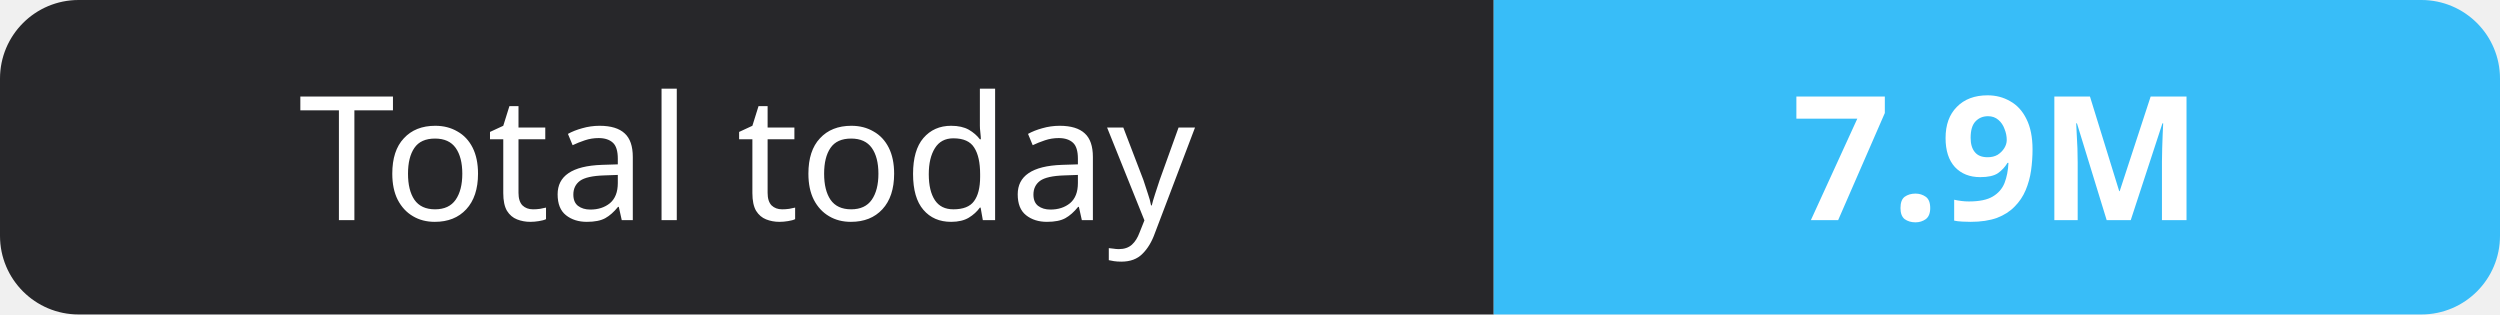
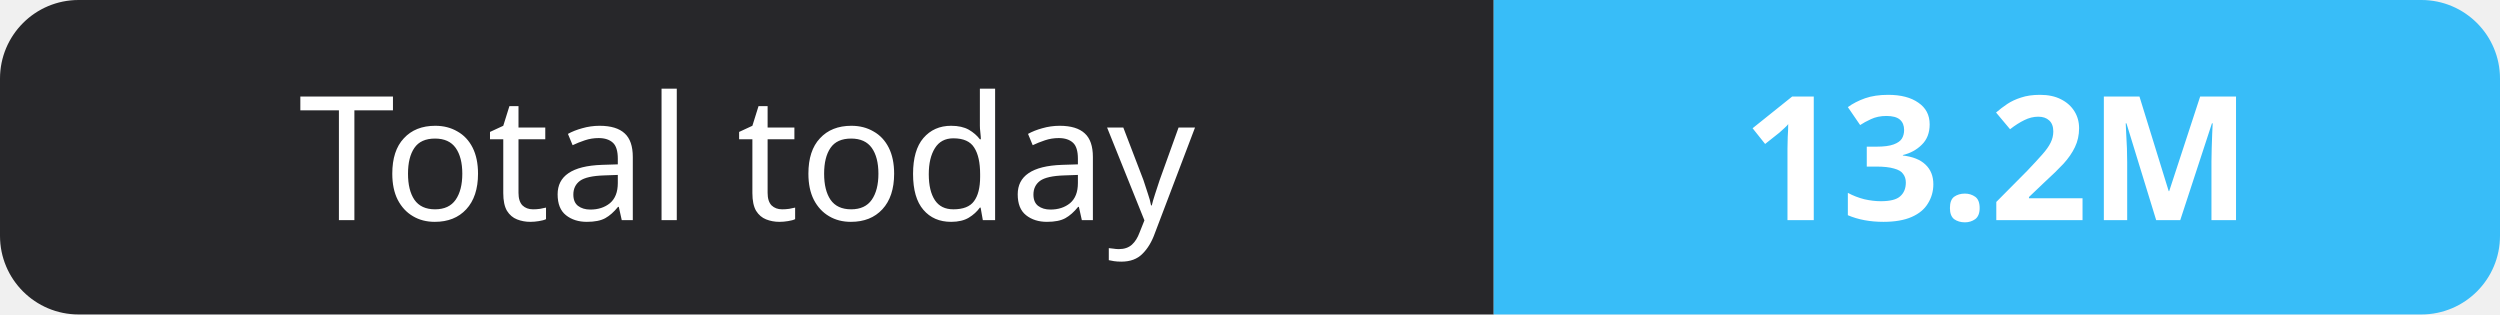
- <svg xmlns="http://www.w3.org/2000/svg" width="159" height="20" role="img" aria-label="Total today: 7.9M">
+ <svg xmlns="http://www.w3.org/2000/svg" width="159" height="20" role="img" aria-label="Total today: 13.2M">
  <clipPath id="r">
    <rect width="159" height="20" rx="5" fill="#fff" />
  </clipPath>
  <g clip-path="url(#r)">
    <rect width="95" height="20" fill="#27272a" />
    <rect x="95" width="64" height="20" fill="#38bdf8" />
  </g>
  <g fill="#fff" text-anchor="middle" font-family="Verdana,Geneva,sans-serif" font-size="11">
    <text x="47.5" y="14">Total today</text>
-     <text x="127.0" y="14" font-weight="700">7.9M</text>
+     <text x="127.0" y="14" font-weight="700">13.2M</text>
  </g>
</svg>
